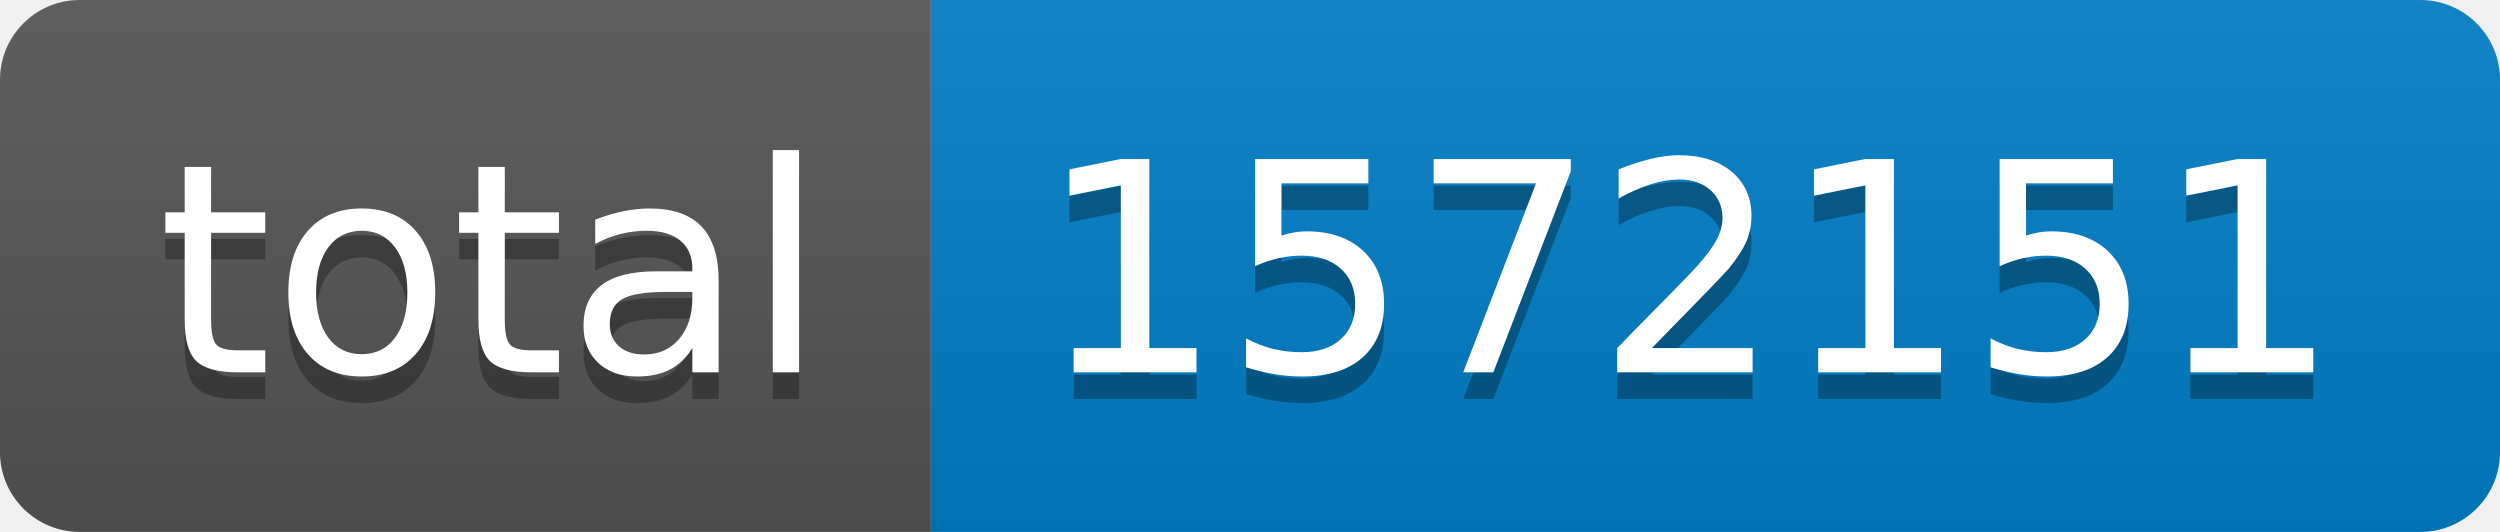
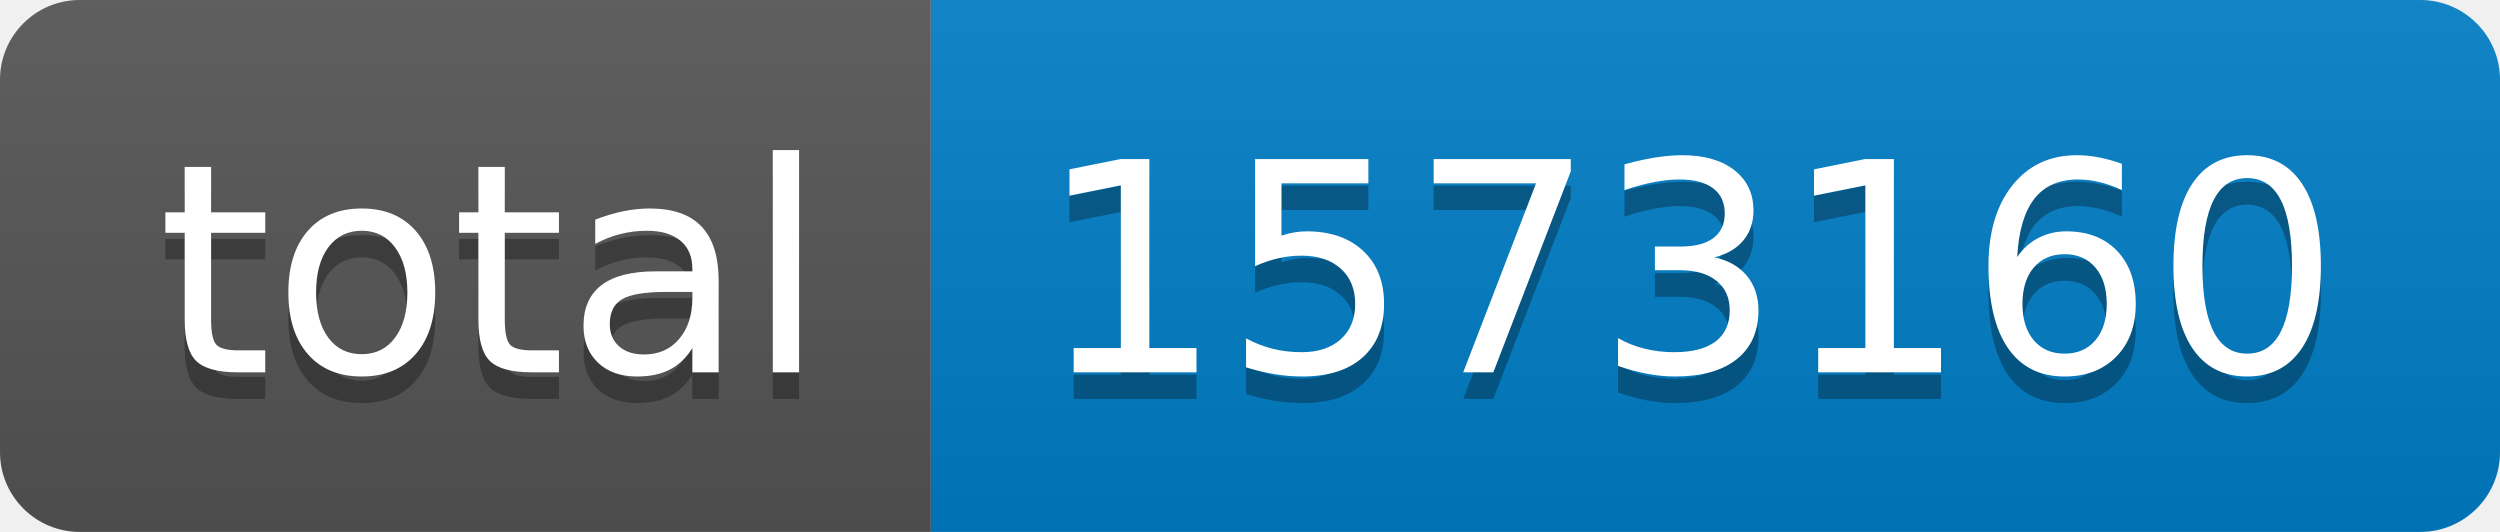
- <svg xmlns="http://www.w3.org/2000/svg" width="94" height="20" role="img" aria-label="total: 1572151">
+ <svg xmlns="http://www.w3.org/2000/svg" width="94" height="20" role="img" aria-label="total: 1573160">
  <linearGradient id="s" x2="0" y2="100%">
    <stop offset="0" stop-color="#bbb" stop-opacity=".1" />
    <stop offset="1" stop-opacity=".1" />
  </linearGradient>
  <clipPath id="r">
    <rect width="94" height="20" rx="3" fill="#fff" />
  </clipPath>
  <g clip-path="url(#r)">
    <rect width="35" height="20" fill="#555" />
    <rect x="35" width="59" height="20" fill="#007ec6" />
    <rect width="94" height="20" fill="url(#s)" />
  </g>
  <g fill="#fff" text-anchor="middle" font-family="Verdana,Geneva,DejaVu Sans,sans-serif" text-rendering="geometricPrecision" font-size="110">
    <text aria-hidden="true" x="185" y="150" fill="#010101" fill-opacity=".3" transform="scale(.1)" textLength="250">total</text>
    <text x="185" y="140" transform="scale(.1)" fill="#fff" textLength="250">total</text>
-     <text aria-hidden="true" x="635" y="150" fill="#010101" fill-opacity=".3" transform="scale(.1)" textLength="490">1572151</text>
-     <text x="635" y="140" transform="scale(.1)" fill="#fff" textLength="490">1572151</text>
+     <text aria-hidden="true" x="635" y="150" fill="#010101" fill-opacity=".3" transform="scale(.1)" textLength="490">1573160</text>
+     <text x="635" y="140" transform="scale(.1)" fill="#fff" textLength="490">1573160</text>
  </g>
</svg>
